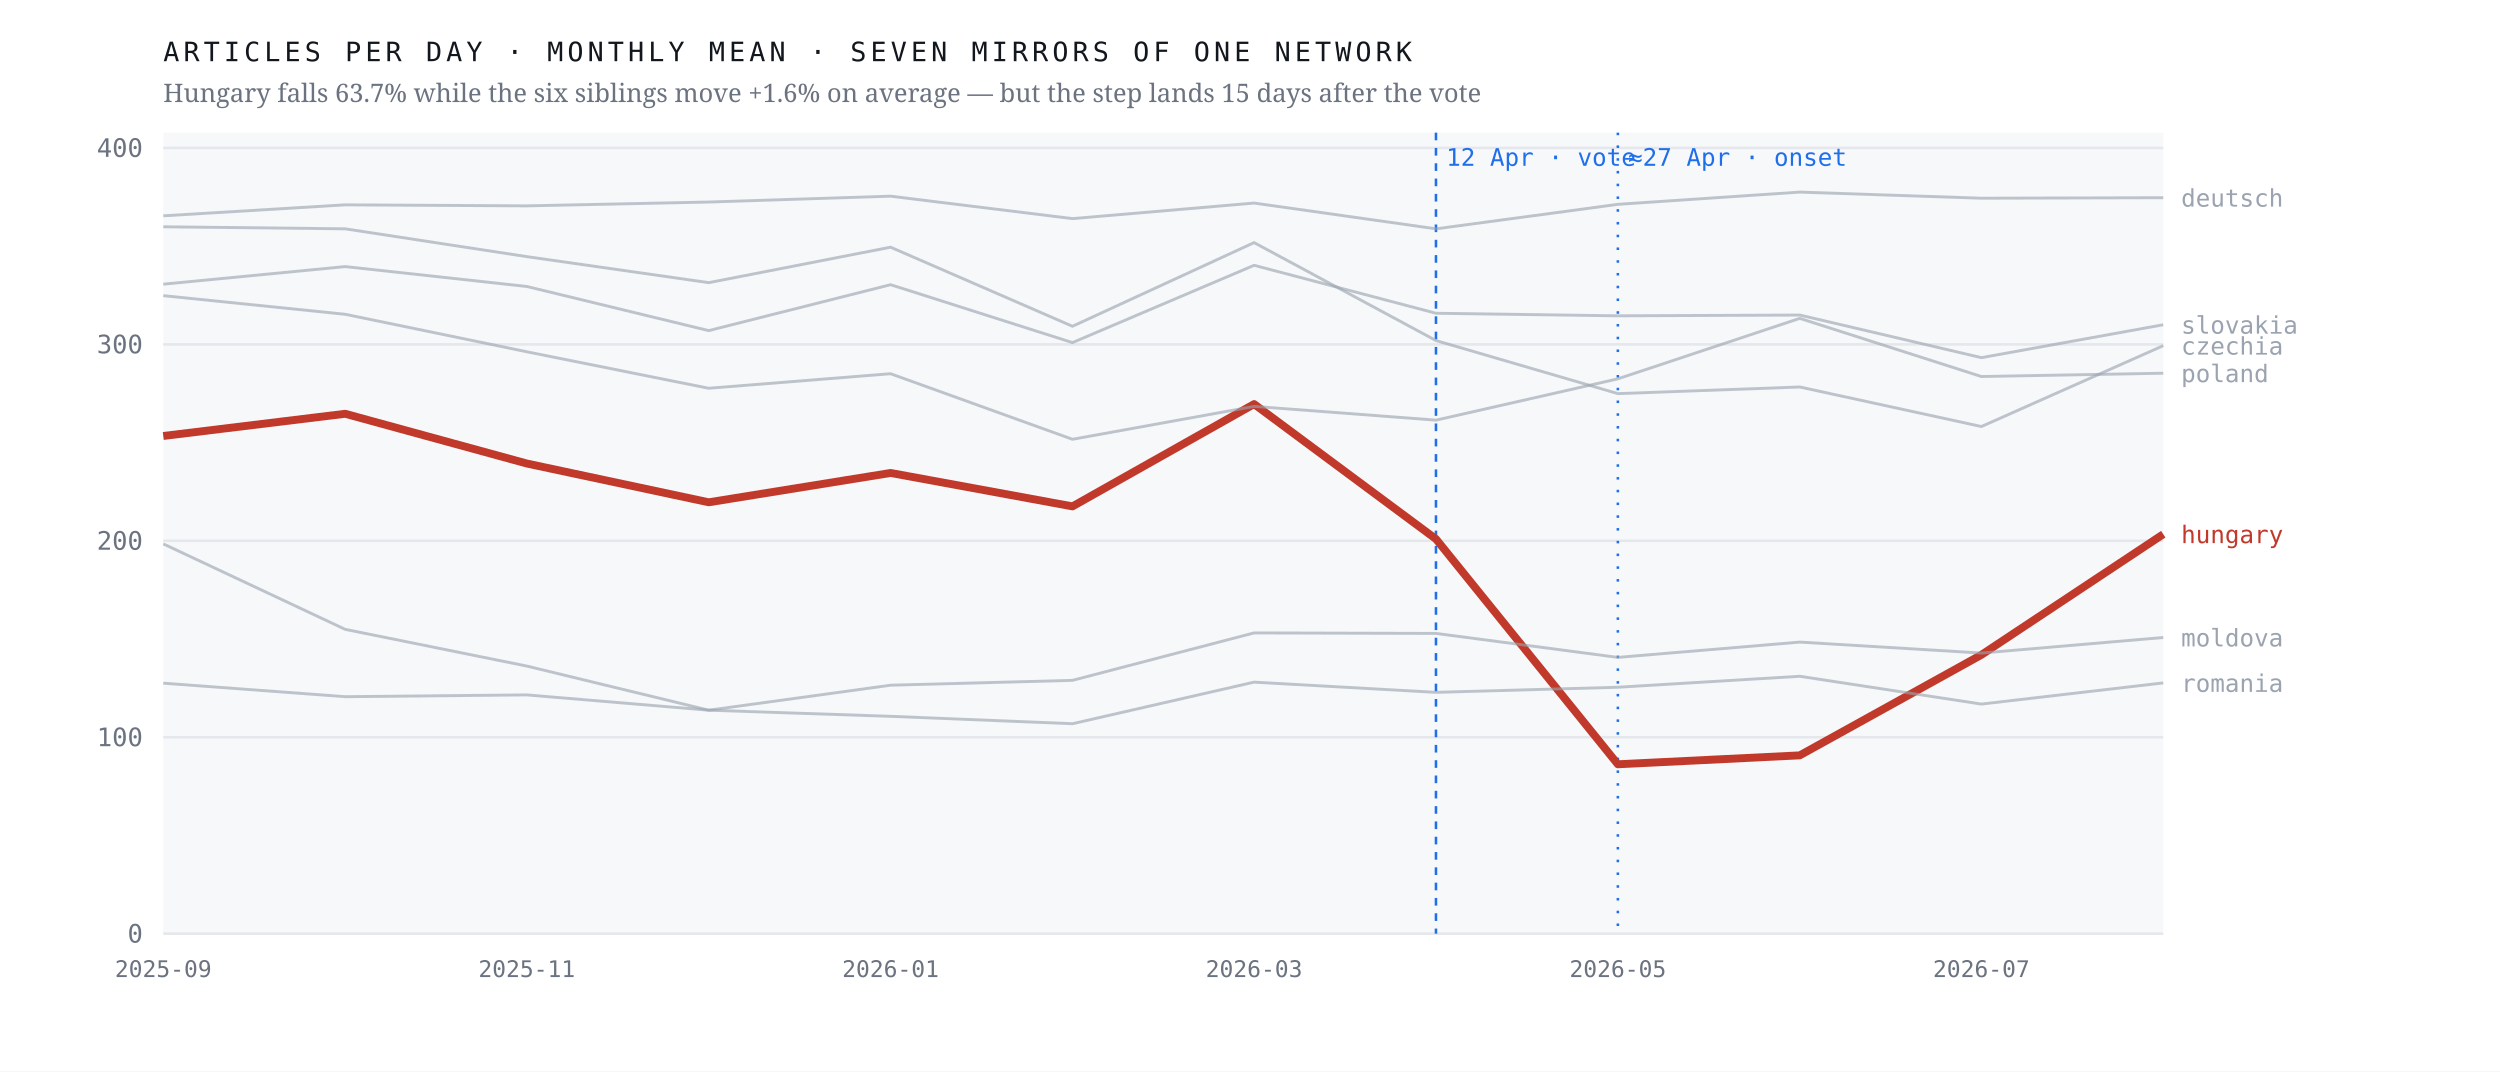
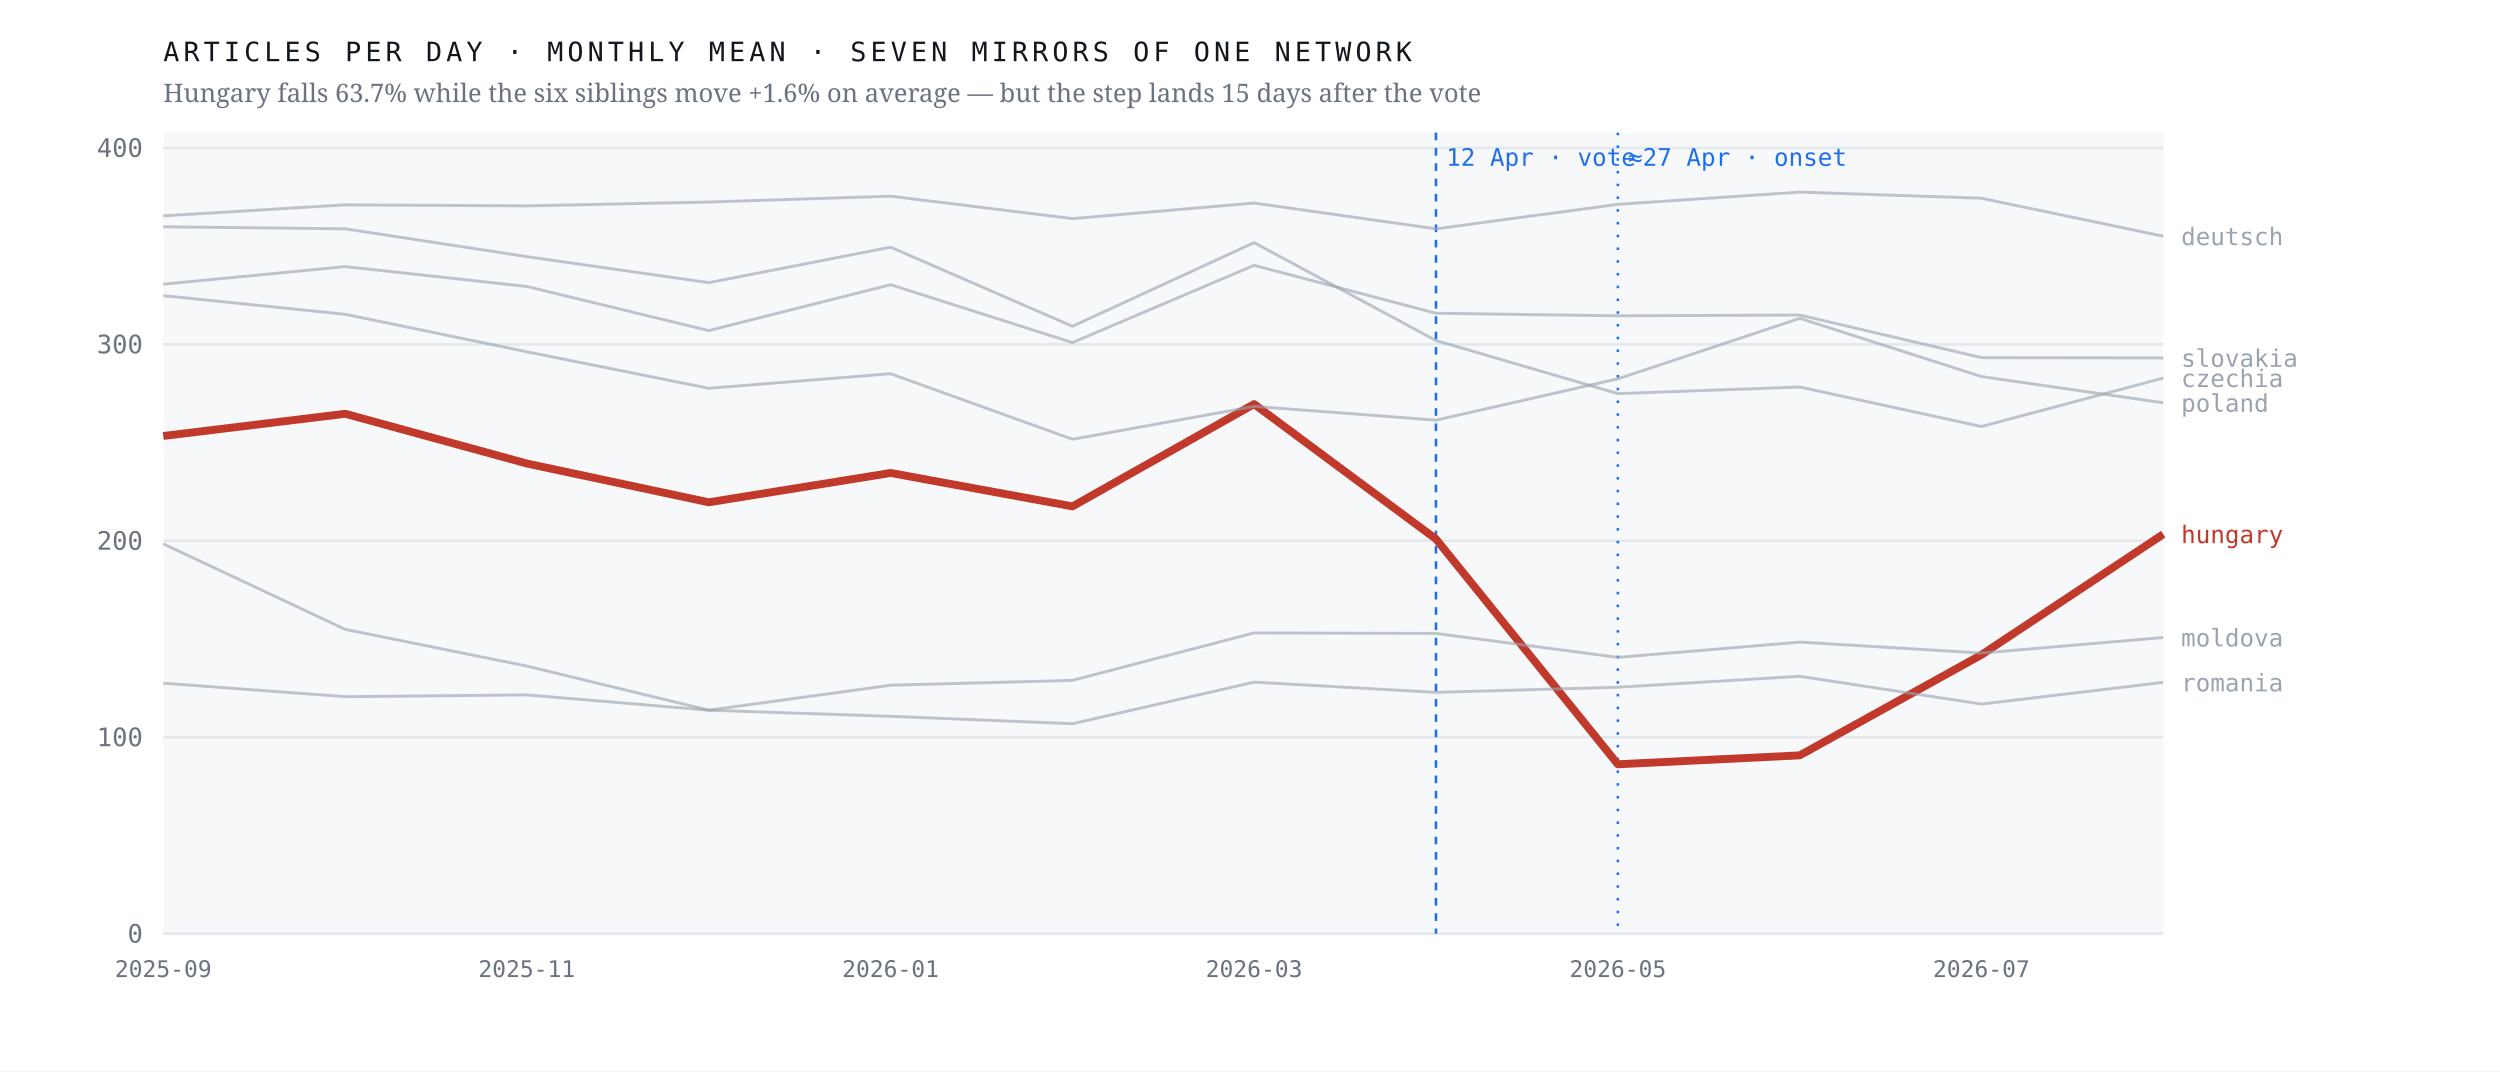
<svg xmlns="http://www.w3.org/2000/svg" viewBox="0 0 980 420" width="980" height="420" role="img" aria-label="Monthly output of seven mirrors of one network; the Hungarian line falls 63.7% after April 2026 while the six others hold roughly flat">
  <rect width="980" height="420" fill="#ffffff" />
  <rect x="64" y="52" width="784" height="314" fill="#f7f8fa" />
  <line x1="64" y1="366.0" x2="848" y2="366.0" stroke="#e4e7eb" stroke-width="1" />
  <text x="56.0" y="369.5" font-family="ui-monospace,'IBM Plex Mono',Menlo,monospace" font-size="10" font-weight="400" letter-spacing="0" fill="#6b7280" text-anchor="end">0</text>
  <line x1="64" y1="289.0" x2="848" y2="289.0" stroke="#e4e7eb" stroke-width="1" />
  <text x="56.0" y="292.5" font-family="ui-monospace,'IBM Plex Mono',Menlo,monospace" font-size="10" font-weight="400" letter-spacing="0" fill="#6b7280" text-anchor="end">100</text>
  <line x1="64" y1="212.0" x2="848" y2="212.0" stroke="#e4e7eb" stroke-width="1" />
  <text x="56.0" y="215.5" font-family="ui-monospace,'IBM Plex Mono',Menlo,monospace" font-size="10" font-weight="400" letter-spacing="0" fill="#6b7280" text-anchor="end">200</text>
  <line x1="64" y1="135.0" x2="848" y2="135.0" stroke="#e4e7eb" stroke-width="1" />
  <text x="56.0" y="138.5" font-family="ui-monospace,'IBM Plex Mono',Menlo,monospace" font-size="10" font-weight="400" letter-spacing="0" fill="#6b7280" text-anchor="end">300</text>
  <line x1="64" y1="58.0" x2="848" y2="58.0" stroke="#e4e7eb" stroke-width="1" />
  <text x="56.0" y="61.5" font-family="ui-monospace,'IBM Plex Mono',Menlo,monospace" font-size="10" font-weight="400" letter-spacing="0" fill="#6b7280" text-anchor="end">400</text>
  <line x1="562.9" y1="52" x2="562.9" y2="366" stroke="#1f6feb" stroke-width="1" stroke-dasharray="3 3" />
  <text x="566.9" y="65.0" font-family="ui-monospace,'IBM Plex Mono',Menlo,monospace" font-size="9.5" font-weight="400" letter-spacing="0" fill="#1f6feb" text-anchor="start">12 Apr · vote</text>
  <line x1="634.2" y1="52" x2="634.2" y2="366" stroke="#1f6feb" stroke-width="1" stroke-dasharray="1 4" />
  <text x="638.2" y="65.0" font-family="ui-monospace,'IBM Plex Mono',Menlo,monospace" font-size="9.5" font-weight="400" letter-spacing="0" fill="#1f6feb" text-anchor="start">≈27 Apr · onset</text>
  <polyline points="64.0,170.9 135.3,162.2 206.5,181.7 277.8,196.9 349.1,185.4 420.4,198.5 491.6,158.4 562.9,211.3 634.2,299.6 705.5,296.1 776.7,256.7 848.0,209.4" fill="none" stroke="#c0392b" stroke-width="3.1" stroke-opacity="1" stroke-linejoin="round" />
  <text x="855.0" y="212.9" font-family="ui-monospace,'IBM Plex Mono',Menlo,monospace" font-size="9.5" font-weight="500" letter-spacing="0" fill="#c0392b" text-anchor="start">hungary</text>
-   <polyline points="64.0,88.9 135.3,89.7 206.5,100.6 277.8,110.8 349.1,96.9 420.4,127.9 491.6,95.1 562.9,133.5 634.2,154.3 705.5,151.7 776.7,167.2 848.0,135.5" fill="none" stroke="#9aa3af" stroke-width="1.15" stroke-opacity="0.62" stroke-linejoin="round" />
-   <text x="855.0" y="139.0" font-family="ui-monospace,'IBM Plex Mono',Menlo,monospace" font-size="9.5" font-weight="400" letter-spacing="0" fill="#9aa3af" text-anchor="start">czechia</text>
-   <polyline points="64.0,84.6 135.3,80.3 206.5,80.7 277.8,79.2 349.1,76.9 420.4,85.7 491.6,79.6 562.9,89.7 634.2,80.1 705.5,75.3 776.7,77.7 848.0,77.5" fill="none" stroke="#9aa3af" stroke-width="1.15" stroke-opacity="0.62" stroke-linejoin="round" />
-   <text x="855.0" y="81.0" font-family="ui-monospace,'IBM Plex Mono',Menlo,monospace" font-size="9.5" font-weight="400" letter-spacing="0" fill="#9aa3af" text-anchor="start">deutsch</text>
+   <polyline points="64.0,88.9 135.3,89.7 206.5,100.6 277.8,110.8 349.1,96.9 420.4,127.9 491.6,95.1 562.9,133.5 634.2,154.3 705.5,151.7 776.7,167.2 848.0,148.2" fill="none" stroke="#9aa3af" stroke-width="1.15" stroke-opacity="0.62" stroke-linejoin="round" />
+   <text x="855.0" y="151.7" font-family="ui-monospace,'IBM Plex Mono',Menlo,monospace" font-size="9.5" font-weight="400" letter-spacing="0" fill="#9aa3af" text-anchor="start">czechia</text>
+   <polyline points="64.0,84.6 135.3,80.3 206.5,80.7 277.8,79.2 349.1,76.9 420.4,85.7 491.6,79.6 562.9,89.7 634.2,80.1 705.5,75.3 776.7,77.7 848.0,92.6" fill="none" stroke="#9aa3af" stroke-width="1.15" stroke-opacity="0.62" stroke-linejoin="round" />
+   <text x="855.0" y="96.1" font-family="ui-monospace,'IBM Plex Mono',Menlo,monospace" font-size="9.5" font-weight="400" letter-spacing="0" fill="#9aa3af" text-anchor="start">deutsch</text>
  <polyline points="64.0,213.2 135.3,246.7 206.5,261.1 277.8,278.4 349.1,268.6 420.4,266.7 491.6,248.1 562.9,248.3 634.2,257.7 705.5,251.7 776.7,256.0 848.0,249.9" fill="none" stroke="#9aa3af" stroke-width="1.15" stroke-opacity="0.62" stroke-linejoin="round" />
  <text x="855.0" y="253.4" font-family="ui-monospace,'IBM Plex Mono',Menlo,monospace" font-size="9.5" font-weight="400" letter-spacing="0" fill="#9aa3af" text-anchor="start">moldova</text>
-   <polyline points="64.0,115.9 135.3,123.2 206.5,137.9 277.8,152.2 349.1,146.5 420.4,172.2 491.6,159.3 562.9,164.7 634.2,148.5 705.5,124.8 776.7,147.6 848.0,146.3" fill="none" stroke="#9aa3af" stroke-width="1.15" stroke-opacity="0.62" stroke-linejoin="round" />
-   <text x="855.0" y="149.8" font-family="ui-monospace,'IBM Plex Mono',Menlo,monospace" font-size="9.5" font-weight="400" letter-spacing="0" fill="#9aa3af" text-anchor="start">poland</text>
-   <polyline points="64.0,267.8 135.3,273.1 206.5,272.4 277.8,278.4 349.1,280.8 420.4,283.7 491.6,267.4 562.9,271.4 634.2,269.4 705.5,265.1 776.7,276.0 848.0,267.7" fill="none" stroke="#9aa3af" stroke-width="1.15" stroke-opacity="0.62" stroke-linejoin="round" />
-   <text x="855.0" y="271.2" font-family="ui-monospace,'IBM Plex Mono',Menlo,monospace" font-size="9.5" font-weight="400" letter-spacing="0" fill="#9aa3af" text-anchor="start">romania</text>
-   <polyline points="64.0,111.4 135.3,104.5 206.5,112.3 277.8,129.6 349.1,111.6 420.4,134.3 491.6,104.0 562.9,122.8 634.2,123.8 705.5,123.5 776.7,140.2 848.0,127.3" fill="none" stroke="#9aa3af" stroke-width="1.15" stroke-opacity="0.62" stroke-linejoin="round" />
-   <text x="855.0" y="130.8" font-family="ui-monospace,'IBM Plex Mono',Menlo,monospace" font-size="9.5" font-weight="400" letter-spacing="0" fill="#9aa3af" text-anchor="start">slovakia</text>
+   <polyline points="64.0,115.9 135.3,123.2 206.5,137.9 277.8,152.2 349.1,146.5 420.4,172.2 491.6,159.3 562.9,164.7 634.2,148.5 705.5,124.8 776.7,147.6 848.0,157.9" fill="none" stroke="#9aa3af" stroke-width="1.15" stroke-opacity="0.62" stroke-linejoin="round" />
+   <text x="855.0" y="161.4" font-family="ui-monospace,'IBM Plex Mono',Menlo,monospace" font-size="9.5" font-weight="400" letter-spacing="0" fill="#9aa3af" text-anchor="start">poland</text>
+   <polyline points="64.0,267.8 135.3,273.1 206.5,272.4 277.8,278.4 349.1,280.8 420.4,283.7 491.6,267.4 562.9,271.4 634.2,269.4 705.5,265.1 776.7,276.0 848.0,267.5" fill="none" stroke="#9aa3af" stroke-width="1.15" stroke-opacity="0.62" stroke-linejoin="round" />
+   <text x="855.0" y="271.0" font-family="ui-monospace,'IBM Plex Mono',Menlo,monospace" font-size="9.5" font-weight="400" letter-spacing="0" fill="#9aa3af" text-anchor="start">romania</text>
+   <polyline points="64.0,111.4 135.3,104.5 206.5,112.3 277.8,129.6 349.1,111.6 420.4,134.3 491.6,104.0 562.9,122.8 634.2,123.8 705.5,123.5 776.7,140.2 848.0,140.3" fill="none" stroke="#9aa3af" stroke-width="1.15" stroke-opacity="0.62" stroke-linejoin="round" />
+   <text x="855.0" y="143.8" font-family="ui-monospace,'IBM Plex Mono',Menlo,monospace" font-size="9.5" font-weight="400" letter-spacing="0" fill="#9aa3af" text-anchor="start">slovakia</text>
  <text x="64.0" y="383.0" font-family="ui-monospace,'IBM Plex Mono',Menlo,monospace" font-size="9" font-weight="400" letter-spacing="0" fill="#6b7280" text-anchor="middle">2025-09</text>
  <text x="206.5" y="383.0" font-family="ui-monospace,'IBM Plex Mono',Menlo,monospace" font-size="9" font-weight="400" letter-spacing="0" fill="#6b7280" text-anchor="middle">2025-11</text>
  <text x="349.1" y="383.0" font-family="ui-monospace,'IBM Plex Mono',Menlo,monospace" font-size="9" font-weight="400" letter-spacing="0" fill="#6b7280" text-anchor="middle">2026-01</text>
  <text x="491.6" y="383.0" font-family="ui-monospace,'IBM Plex Mono',Menlo,monospace" font-size="9" font-weight="400" letter-spacing="0" fill="#6b7280" text-anchor="middle">2026-03</text>
  <text x="634.2" y="383.0" font-family="ui-monospace,'IBM Plex Mono',Menlo,monospace" font-size="9" font-weight="400" letter-spacing="0" fill="#6b7280" text-anchor="middle">2026-05</text>
  <text x="776.7" y="383.0" font-family="ui-monospace,'IBM Plex Mono',Menlo,monospace" font-size="9" font-weight="400" letter-spacing="0" fill="#6b7280" text-anchor="middle">2026-07</text>
  <text x="64.0" y="24.0" font-family="ui-monospace,'IBM Plex Mono',Menlo,monospace" font-size="10.5" font-weight="400" letter-spacing="1.6" fill="#12161d" text-anchor="start">ARTICLES PER DAY · MONTHLY MEAN · SEVEN MIRRORS OF ONE NETWORK</text>
  <text x="64.0" y="40.0" font-family="'Newsreader',Georgia,serif" font-size="10" font-weight="400" letter-spacing="0" fill="#6b7280" text-anchor="start">Hungary falls 63.7% while the six siblings move +1.6% on average — but the step lands 15 days after the vote</text>
</svg>
